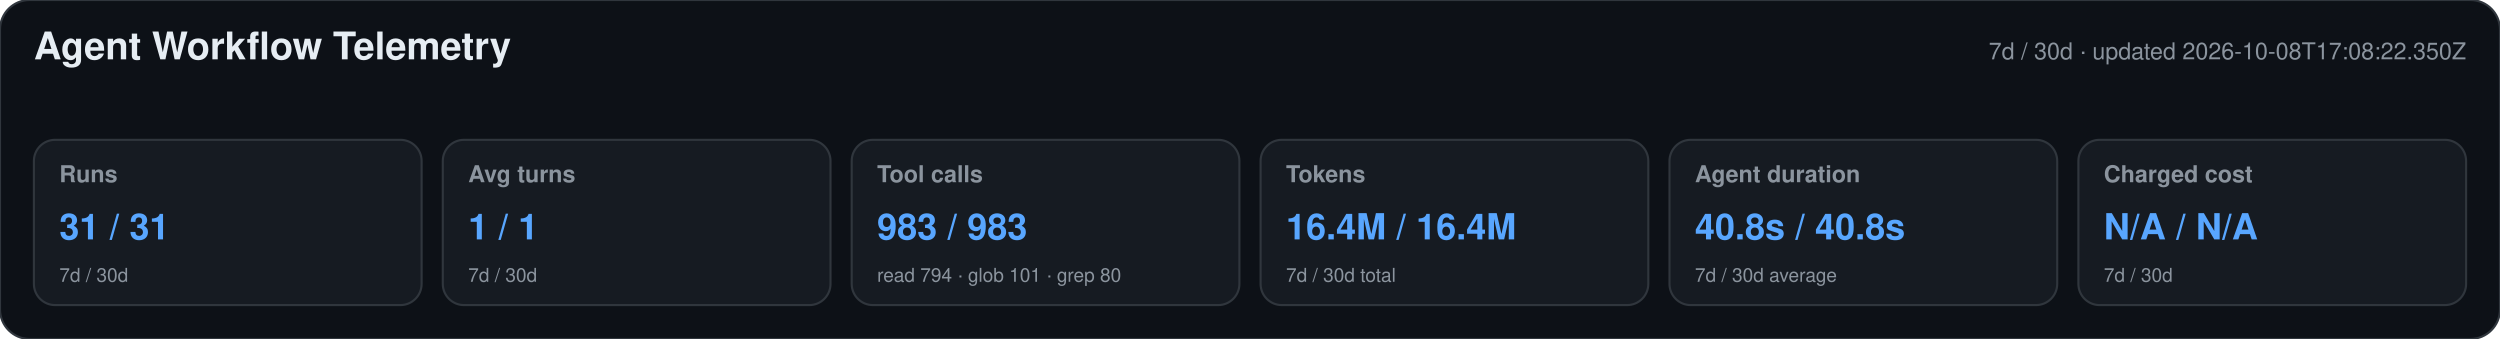
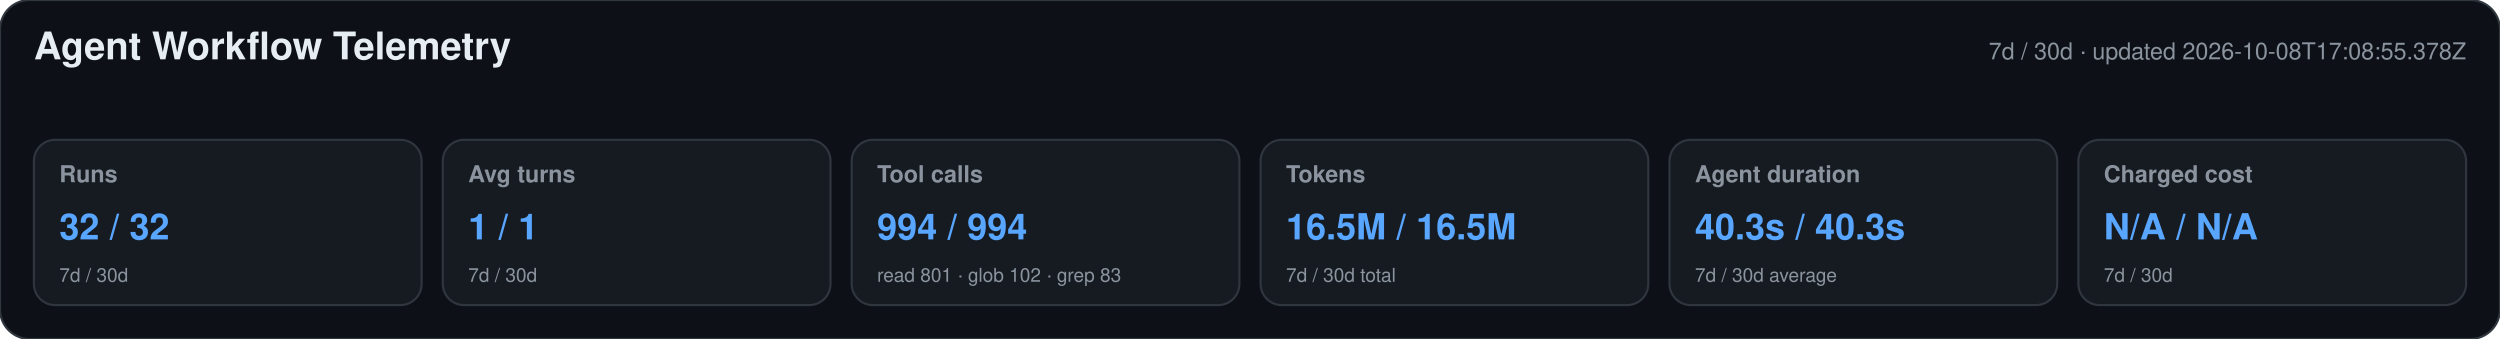
<svg xmlns="http://www.w3.org/2000/svg" width="1180" height="160" viewBox="0 0 1180 160" role="img" aria-labelledby="title desc">
  <style>text{font-family:-apple-system,BlinkMacSystemFont,"Segoe UI",Helvetica,Arial,sans-serif}.heading{font-size:18px;font-weight:650;fill:#e6edf3}.meta,.label,.secondary{fill:#8b949e}.meta,.label{font-size:11px}.label{font-weight:600}.primary{font-size:17px;font-weight:700;fill:#58a6ff}.secondary{font-size:9px}</style>
  <rect width="1180" height="160" rx="14" fill="#0d1117" stroke="#30363d" />
  <text x="16" y="28" class="heading">Agent Workflow Telemetry</text>
-   <text x="1164" y="28" text-anchor="end" class="meta">7d / 30d · updated 2026-10-08T17:08:22.350Z</text>
+   <text x="1164" y="28" text-anchor="end" class="meta">7d / 30d · updated 2026-10-08T17:08:55.378Z</text>
  <g>
    <rect x="16" y="66" width="183" height="78" rx="10" fill="#161b22" stroke="#30363d" />
    <text x="28" y="86" class="label">Runs</text>
-     <text x="28" y="113" class="primary">31 / 31</text>
+     <text x="28" y="113" class="primary">32 / 32</text>
    <text x="28" y="133" class="secondary">7d / 30d</text>
  </g>
  <g>
    <rect x="209" y="66" width="183" height="78" rx="10" fill="#161b22" stroke="#30363d" />
    <text x="221" y="86" class="label">Avg turns</text>
    <text x="221" y="113" class="primary">1 / 1</text>
    <text x="221" y="133" class="secondary">7d / 30d</text>
  </g>
  <g>
    <rect x="402" y="66" width="183" height="78" rx="10" fill="#161b22" stroke="#30363d" />
    <text x="414" y="86" class="label">Tool calls</text>
-     <text x="414" y="113" class="primary">983 / 983</text>
-     <text x="414" y="133" class="secondary">read 794 · glob 101 · grep 80</text>
+     <text x="414" y="113" class="primary">994 / 994</text>
+     <text x="414" y="133" class="secondary">read 801 · glob 102 · grep 83</text>
  </g>
  <g>
    <rect x="595" y="66" width="183" height="78" rx="10" fill="#161b22" stroke="#30363d" />
    <text x="607" y="86" class="label">Tokens</text>
-     <text x="607" y="113" class="primary">16.4M / 16.4M</text>
+     <text x="607" y="113" class="primary">16.5M / 16.5M</text>
    <text x="607" y="133" class="secondary">7d / 30d total</text>
  </g>
  <g>
    <rect x="788" y="66" width="183" height="78" rx="10" fill="#161b22" stroke="#30363d" />
    <text x="800" y="86" class="label">Agent duration</text>
-     <text x="800" y="113" class="primary">40.8s / 40.8s</text>
+     <text x="800" y="113" class="primary">40.3s / 40.3s</text>
    <text x="800" y="133" class="secondary">7d / 30d average</text>
  </g>
  <g>
    <rect x="981" y="66" width="183" height="78" rx="10" fill="#161b22" stroke="#30363d" />
    <text x="993" y="86" class="label">Charged cost</text>
    <text x="993" y="113" class="primary">N/A / N/A</text>
    <text x="993" y="133" class="secondary">7d / 30d</text>
  </g>
</svg>
